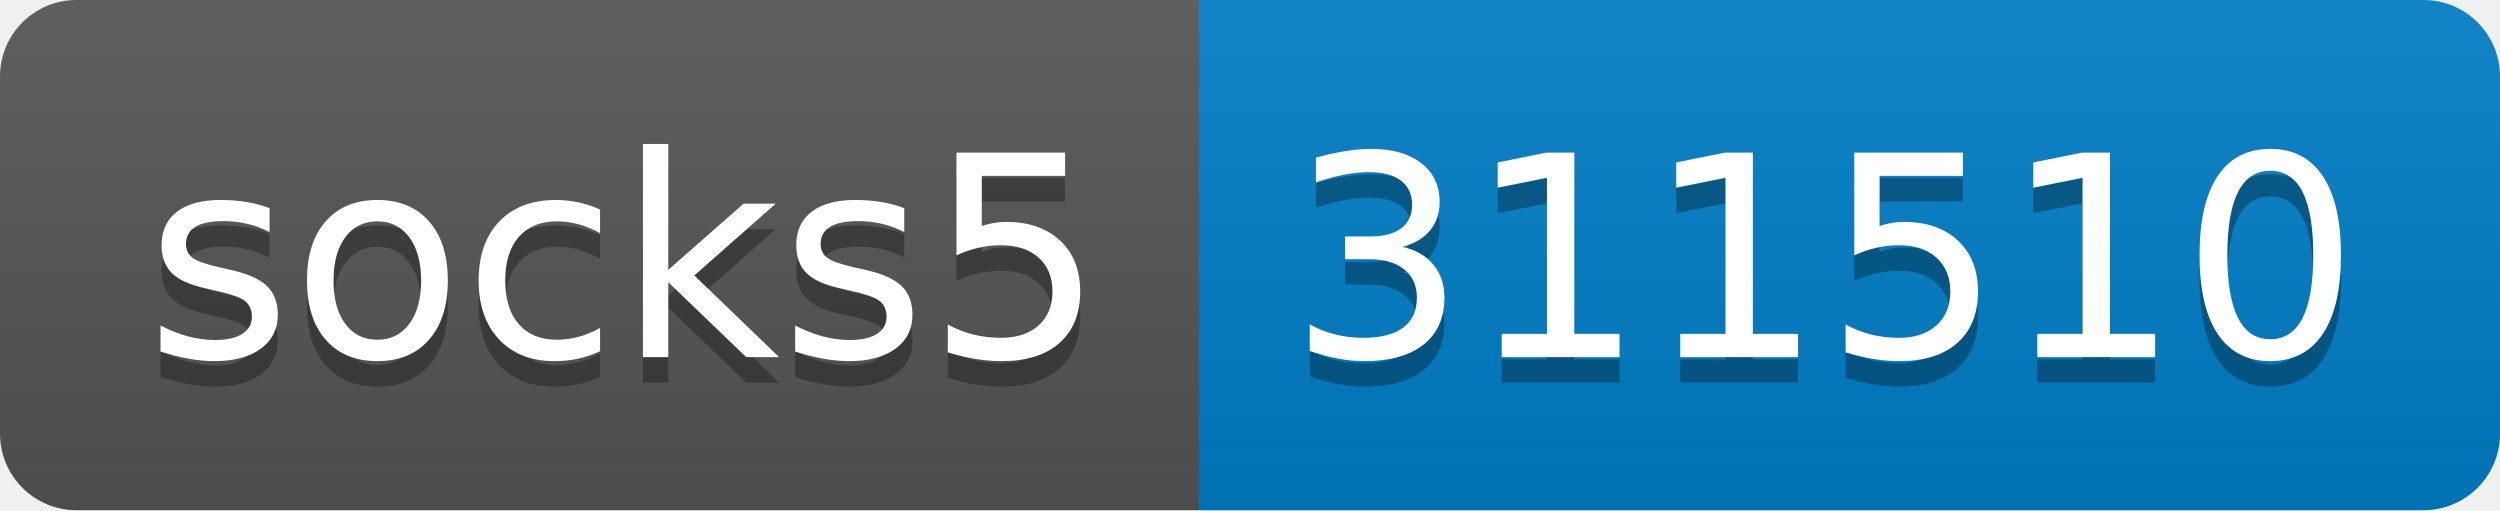
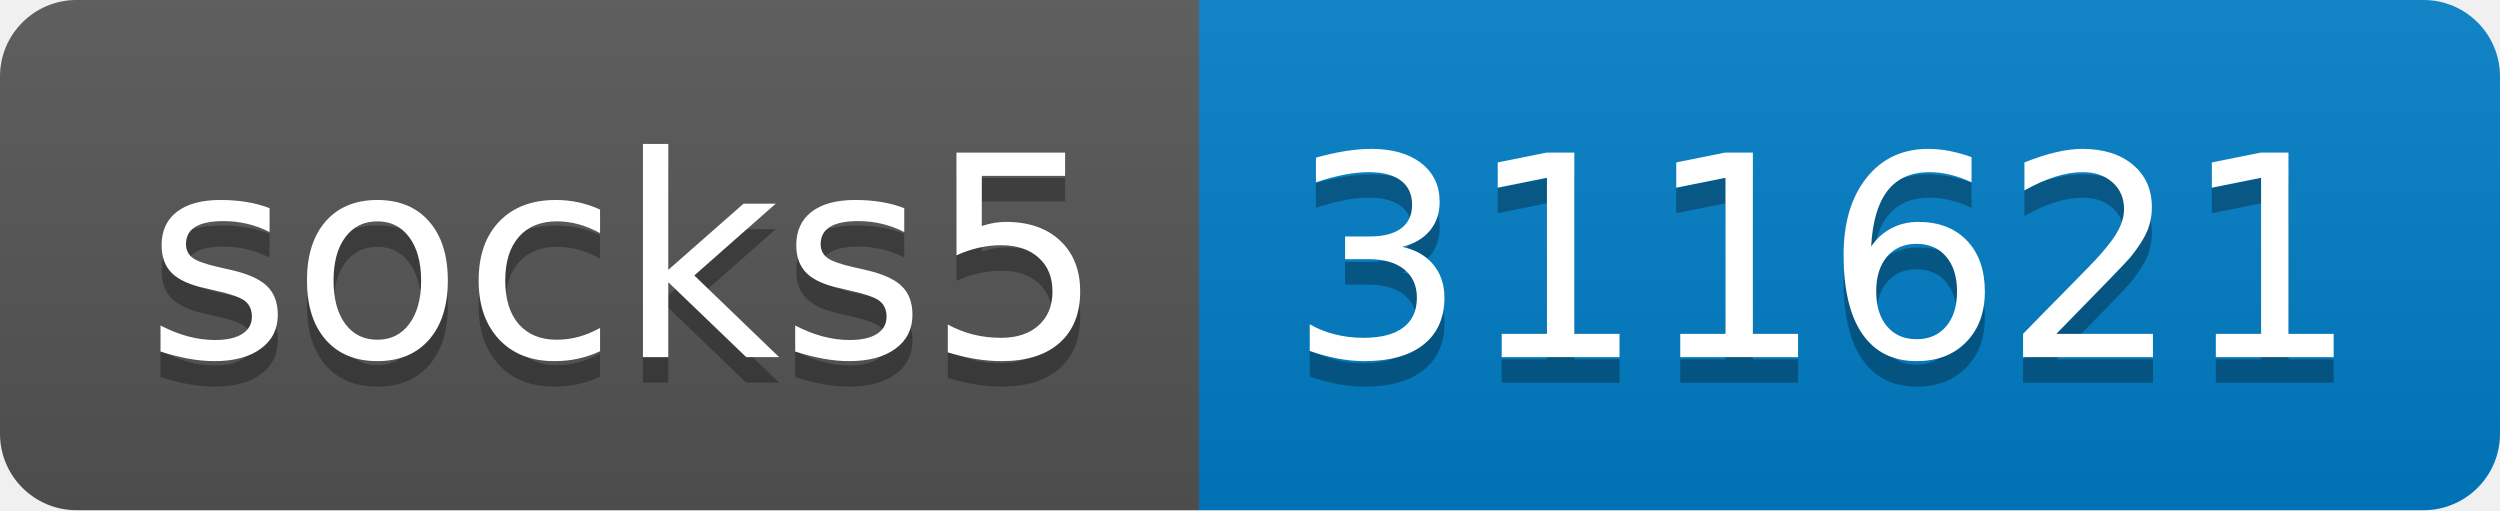
- <svg xmlns="http://www.w3.org/2000/svg" width="98" height="20" role="img" aria-label="socks5: 311510">
+ <svg xmlns="http://www.w3.org/2000/svg" width="98" height="20" role="img" aria-label="socks5: 311621">
  <linearGradient id="s" x2="0" y2="100%">
    <stop offset="0" stop-color="#bbb" stop-opacity=".1" />
    <stop offset="1" stop-opacity=".1" />
  </linearGradient>
  <clipPath id="r">
    <rect width="98" height="20" rx="3" fill="#fff" />
  </clipPath>
  <g clip-path="url(#r)">
    <rect width="47" height="20" fill="#555" />
    <rect x="47" width="51" height="20" fill="#007ec6" />
    <rect width="98" height="20" fill="url(#s)" />
  </g>
  <g fill="#fff" text-anchor="middle" font-family="Verdana,Geneva,DejaVu Sans,sans-serif" text-rendering="geometricPrecision" font-size="110">
    <text aria-hidden="true" x="245" y="150" fill="#010101" fill-opacity=".3" transform="scale(.1)" textLength="370">socks5</text>
    <text x="245" y="140" transform="scale(.1)" fill="#fff" textLength="370">socks5</text>
-     <text aria-hidden="true" x="715" y="150" fill="#010101" fill-opacity=".3" transform="scale(.1)" textLength="410">311510</text>
-     <text x="715" y="140" transform="scale(.1)" fill="#fff" textLength="410">311510</text>
+     <text aria-hidden="true" x="715" y="150" fill="#010101" fill-opacity=".3" transform="scale(.1)" textLength="410">311621</text>
+     <text x="715" y="140" transform="scale(.1)" fill="#fff" textLength="410">311621</text>
  </g>
</svg>
